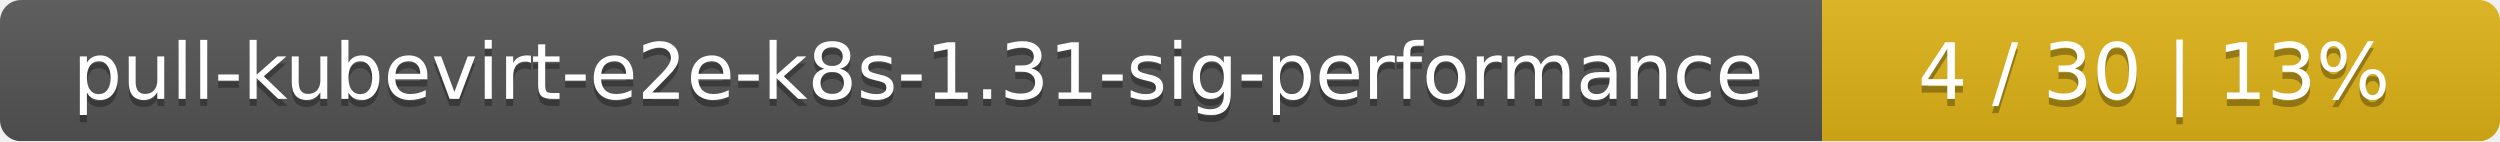
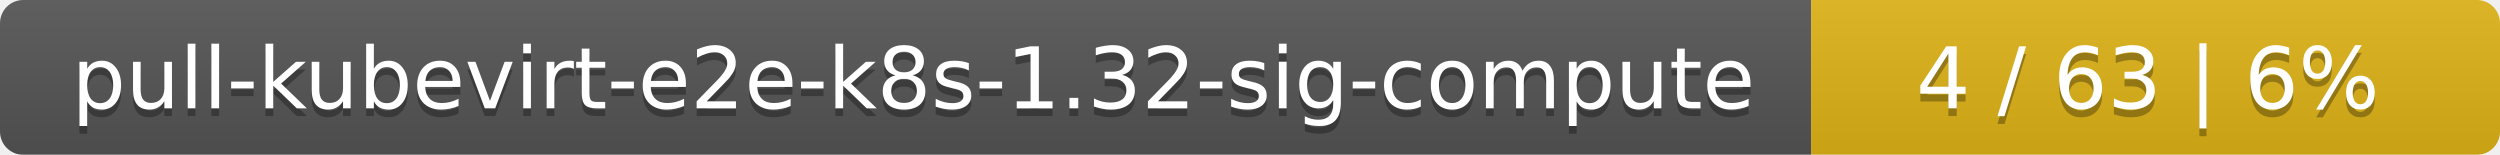
- <svg xmlns="http://www.w3.org/2000/svg" width="354" height="20">
+ <svg xmlns="http://www.w3.org/2000/svg" width="323" height="20">
  <linearGradient id="smooth" x2="0" y2="100%">
    <stop offset="0" stop-color="#bbb" stop-opacity=".1" />
    <stop offset="1" stop-opacity=".1" />
  </linearGradient>
  <mask id="round">
-     <rect width="354" height="20" rx="3" fill="#fff" />
+     <rect width="323" height="20" rx="3" fill="#fff" />
  </mask>
  <g mask="url(#round)">
-     <rect width="258" height="20" fill="#555" />
-     <rect x="258" width="96" height="20" fill="#dfb317" />
-     <rect width="354" height="20" fill="url(#smooth)" />
+     <rect width="234" height="20" fill="#555" />
+     <rect x="234" width="89" height="20" fill="#dfb317" />
+     <rect width="323" height="20" fill="url(#smooth)" />
  </g>
  <g fill="#fff" text-anchor="middle" font-family="DejaVu Sans,Verdana,Geneva,sans-serif" font-size="11">
-     <text x="130" y="15" fill="#010101" fill-opacity=".3">pull-kubevirt-e2e-k8s-1.31-sig-performance</text>
-     <text x="130" y="14">pull-kubevirt-e2e-k8s-1.31-sig-performance</text>
-     <text x="305" y="15" fill="#010101" fill-opacity=".3">4 / 30    |    13%</text>
-     <text x="305" y="14">4 / 30    |    13%</text>
+     <text x="118" y="15" fill="#010101" fill-opacity=".3">pull-kubevirt-e2e-k8s-1.32-sig-compute</text>
+     <text x="118" y="14">pull-kubevirt-e2e-k8s-1.32-sig-compute</text>
+     <text x="277.5" y="15" fill="#010101" fill-opacity=".3">4 / 63    |    6%</text>
+     <text x="277.5" y="14">4 / 63    |    6%</text>
  </g>
</svg>
